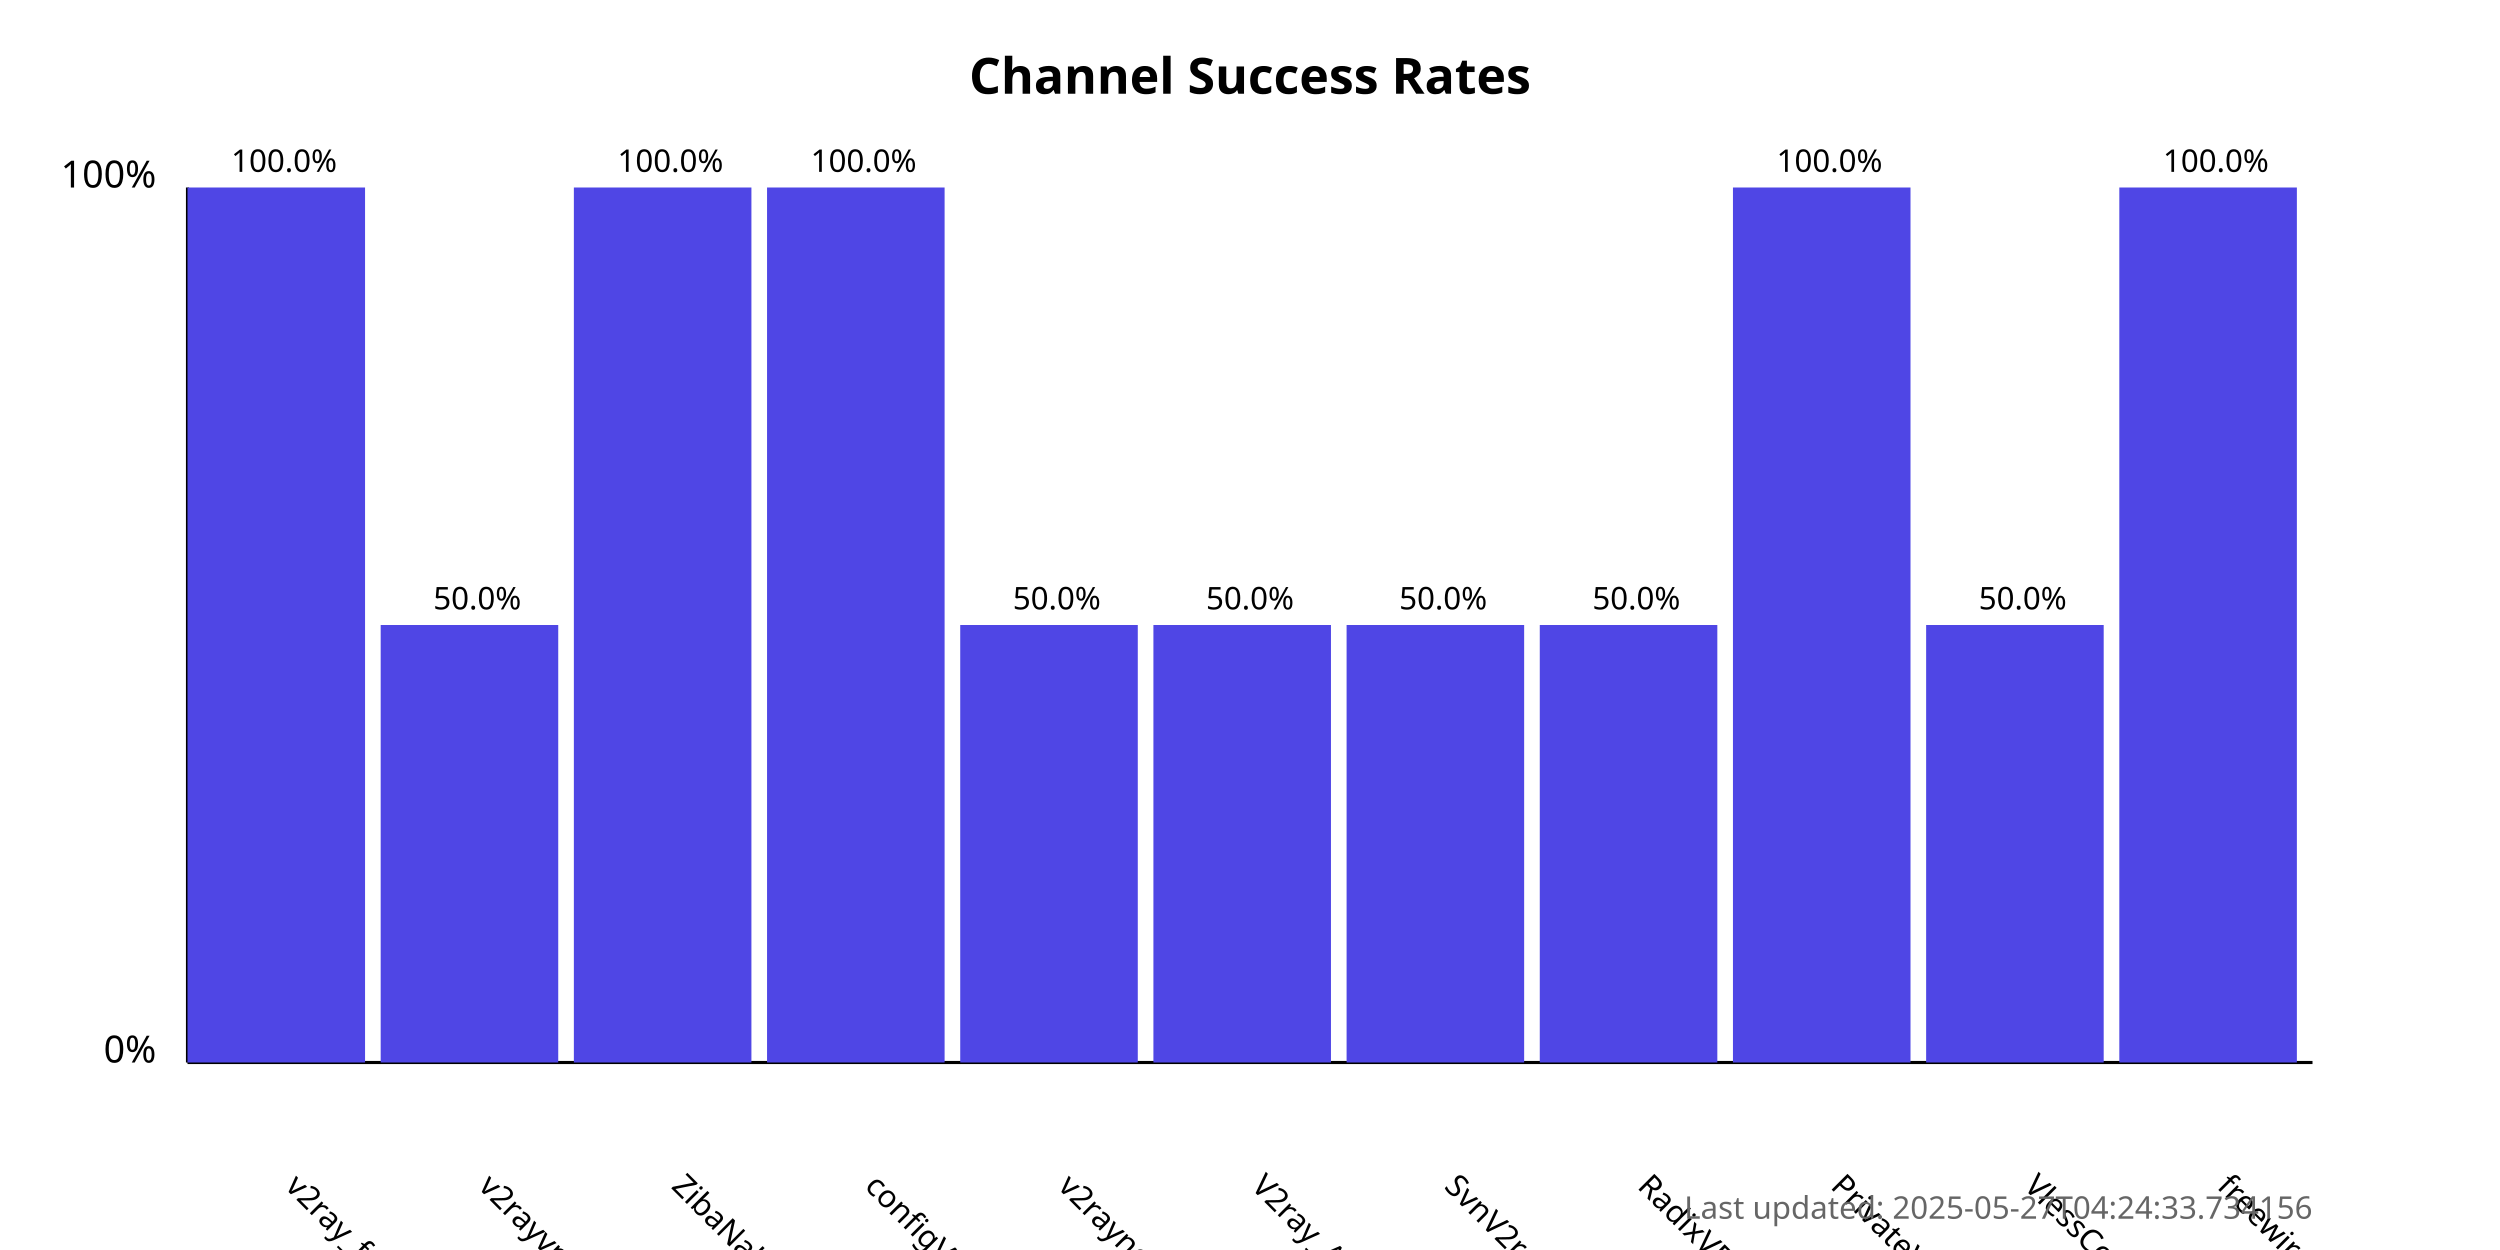
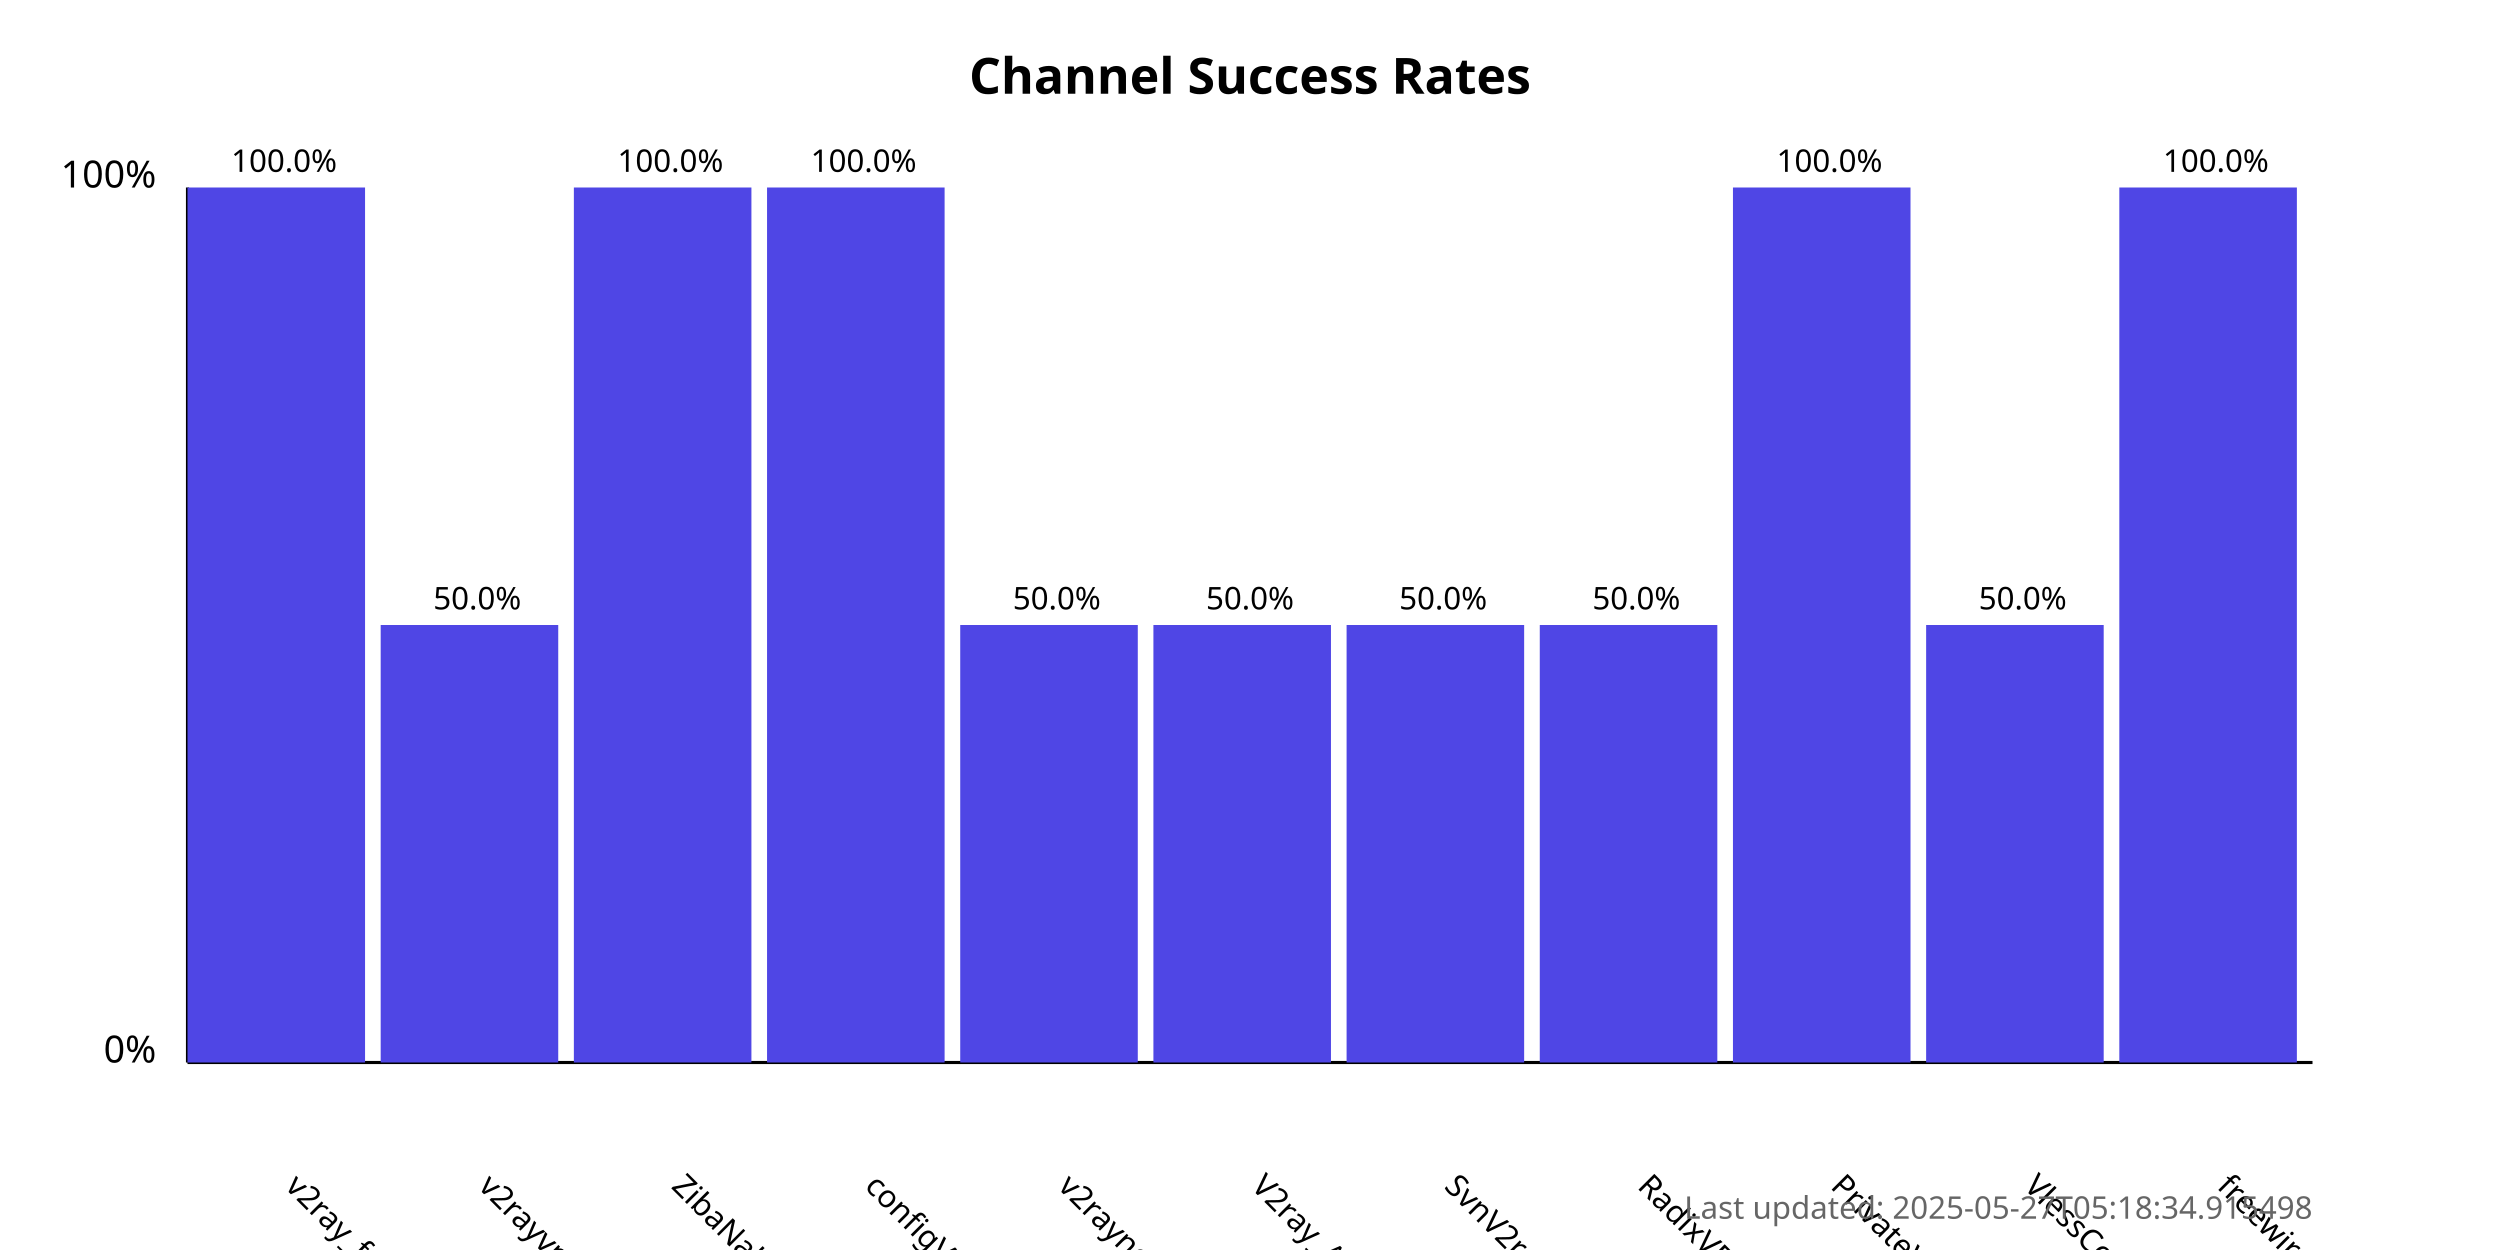
<svg xmlns="http://www.w3.org/2000/svg" width="800" height="400">
  <style>
            .chart-title { font: bold 16px sans-serif; }
            .axis-label { font: 12px sans-serif; }
            .tick-label { font: 10px sans-serif; }
            .bar { fill: #4f46e5; }
            .bar:hover { fill: #6366f1; }
            .timestamp { font: 10px sans-serif; fill: #666; }
        </style>
  <text x="400.0" y="30" text-anchor="middle" class="chart-title">
            Channel Success Rates
        </text>
  <line x1="60" y1="340" x2="60" y2="60" stroke="black" stroke-width="1" />
  <line x1="60" y1="340" x2="740" y2="340" stroke="black" stroke-width="1" />
  <text x="50" y="340" text-anchor="end" class="axis-label">0%</text>
  <text x="50" y="60" text-anchor="end" class="axis-label">100%</text>
  <g>
    <rect x="60" y="60.0" width="56.818" height="280.0" class="bar" />
    <text x="90.909" y="380" transform="rotate(45, 90.90909, 380)" text-anchor="start" class="tick-label">
                v2ray_free_conf
            </text>
    <text x="90.909" y="55.0" text-anchor="middle" class="tick-label">
                100.0%
            </text>
  </g>
  <g>
    <rect x="121.818" y="200.0" width="56.818" height="140.0" class="bar" />
    <text x="152.727" y="380" transform="rotate(45, 152.7273, 380)" text-anchor="start" class="tick-label">
                v2rayvpno
            </text>
    <text x="152.727" y="195.0" text-anchor="middle" class="tick-label">
                50.0%
            </text>
  </g>
  <g>
    <rect x="183.636" y="60.0" width="56.818" height="280.0" class="bar" />
    <text x="214.545" y="380" transform="rotate(45, 214.5455, 380)" text-anchor="start" class="tick-label">
                ZibaNabz
            </text>
    <text x="214.545" y="55.0" text-anchor="middle" class="tick-label">
                100.0%
            </text>
  </g>
  <g>
    <rect x="245.455" y="60.0" width="56.818" height="280.0" class="bar" />
    <text x="276.364" y="380" transform="rotate(45, 276.3636, 380)" text-anchor="start" class="tick-label">
                configV2rayForFree
            </text>
    <text x="276.364" y="55.0" text-anchor="middle" class="tick-label">
                100.0%
            </text>
  </g>
  <g>
    <rect x="307.273" y="200.0" width="56.818" height="140.0" class="bar" />
    <text x="338.182" y="380" transform="rotate(45, 338.1818, 380)" text-anchor="start" class="tick-label">
                v2rayngvpn
            </text>
    <text x="338.182" y="195.0" text-anchor="middle" class="tick-label">
                50.0%
            </text>
  </g>
  <g>
    <rect x="369.091" y="200.0" width="56.818" height="140.0" class="bar" />
    <text x="400.0" y="380" transform="rotate(45, 400.0, 380)" text-anchor="start" class="tick-label">
                V2ray_Alpha
            </text>
    <text x="400.0" y="195.0" text-anchor="middle" class="tick-label">
                50.0%
            </text>
  </g>
  <g>
    <rect x="430.909" y="200.0" width="56.818" height="140.0" class="bar" />
    <text x="461.818" y="380" transform="rotate(45, 461.8182, 380)" text-anchor="start" class="tick-label">
                SvnV2ray
            </text>
    <text x="461.818" y="195.0" text-anchor="middle" class="tick-label">
                50.0%
            </text>
  </g>
  <g>
    <rect x="492.727" y="200.0" width="56.818" height="140.0" class="bar" />
    <text x="523.636" y="380" transform="rotate(45, 523.6364, 380)" text-anchor="start" class="tick-label">
                RadixVPN
            </text>
    <text x="523.636" y="195.0" text-anchor="middle" class="tick-label">
                50.0%
            </text>
  </g>
  <g>
    <rect x="554.545" y="60.0" width="56.818" height="280.0" class="bar" />
    <text x="585.455" y="380" transform="rotate(45, 585.4545, 380)" text-anchor="start" class="tick-label">
                PrivateVPNs
            </text>
    <text x="585.455" y="55.0" text-anchor="middle" class="tick-label">
                100.0%
            </text>
  </g>
  <g>
    <rect x="616.364" y="200.0" width="56.818" height="140.0" class="bar" />
    <text x="647.273" y="380" transform="rotate(45, 647.2727, 380)" text-anchor="start" class="tick-label">
                VlessConfig
            </text>
    <text x="647.273" y="195.0" text-anchor="middle" class="tick-label">
                50.0%
            </text>
  </g>
  <g>
    <rect x="678.182" y="60.0" width="56.818" height="280.0" class="bar" />
    <text x="709.091" y="380" transform="rotate(45, 709.0909, 380)" text-anchor="start" class="tick-label">
                freewireguard
            </text>
    <text x="709.091" y="55.0" text-anchor="middle" class="tick-label">
                100.0%
            </text>
  </g>
  <text x="740" y="390" text-anchor="end" class="timestamp">
-             Last updated: 2025-05-27T04:24:33.734156
+             Last updated: 2025-05-27T05:18:34.915498
        </text>
</svg>
